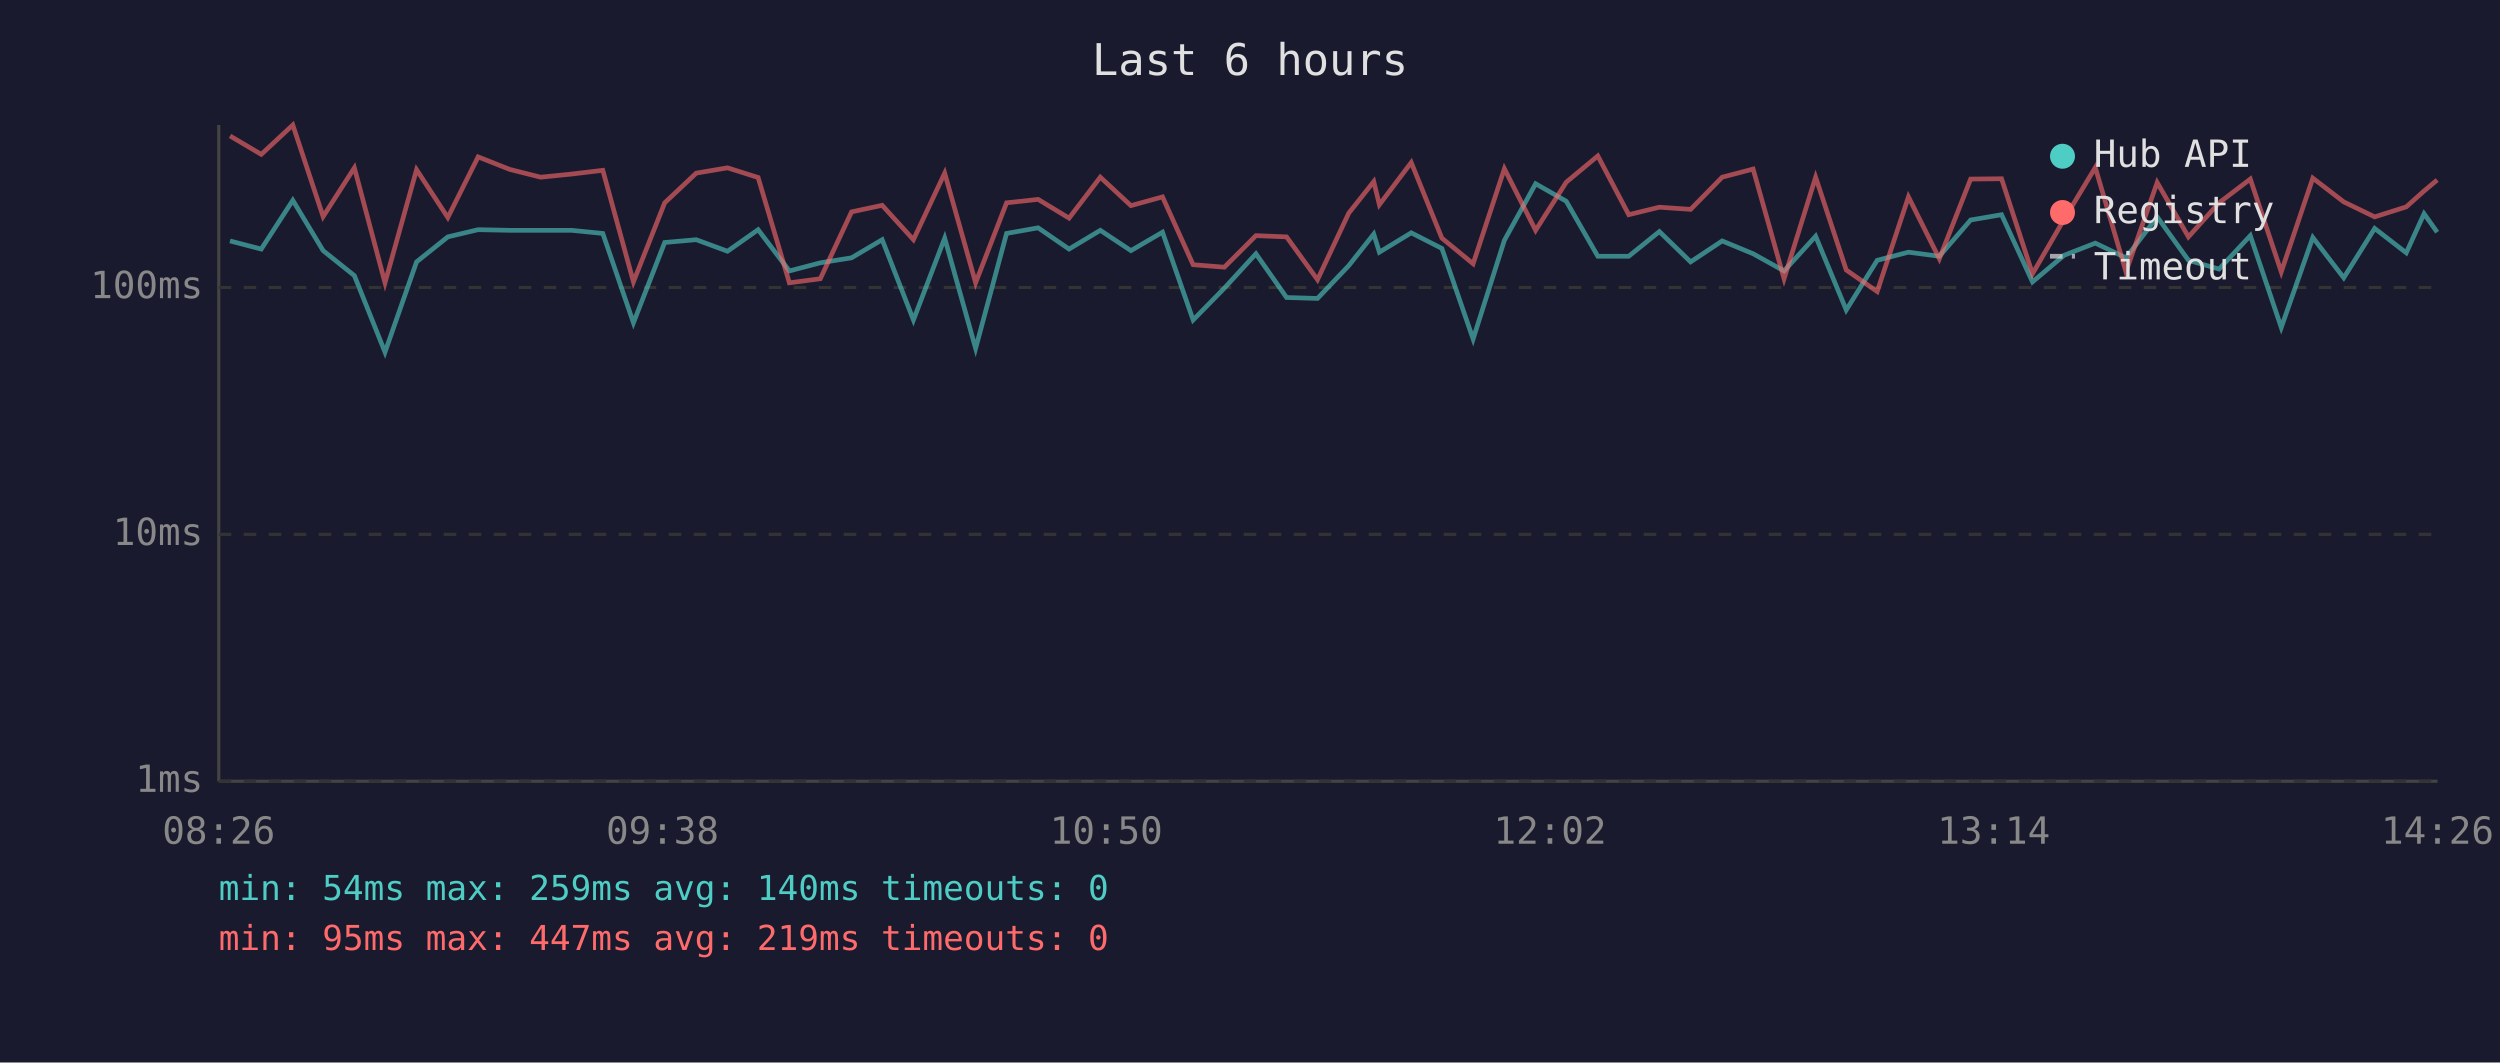
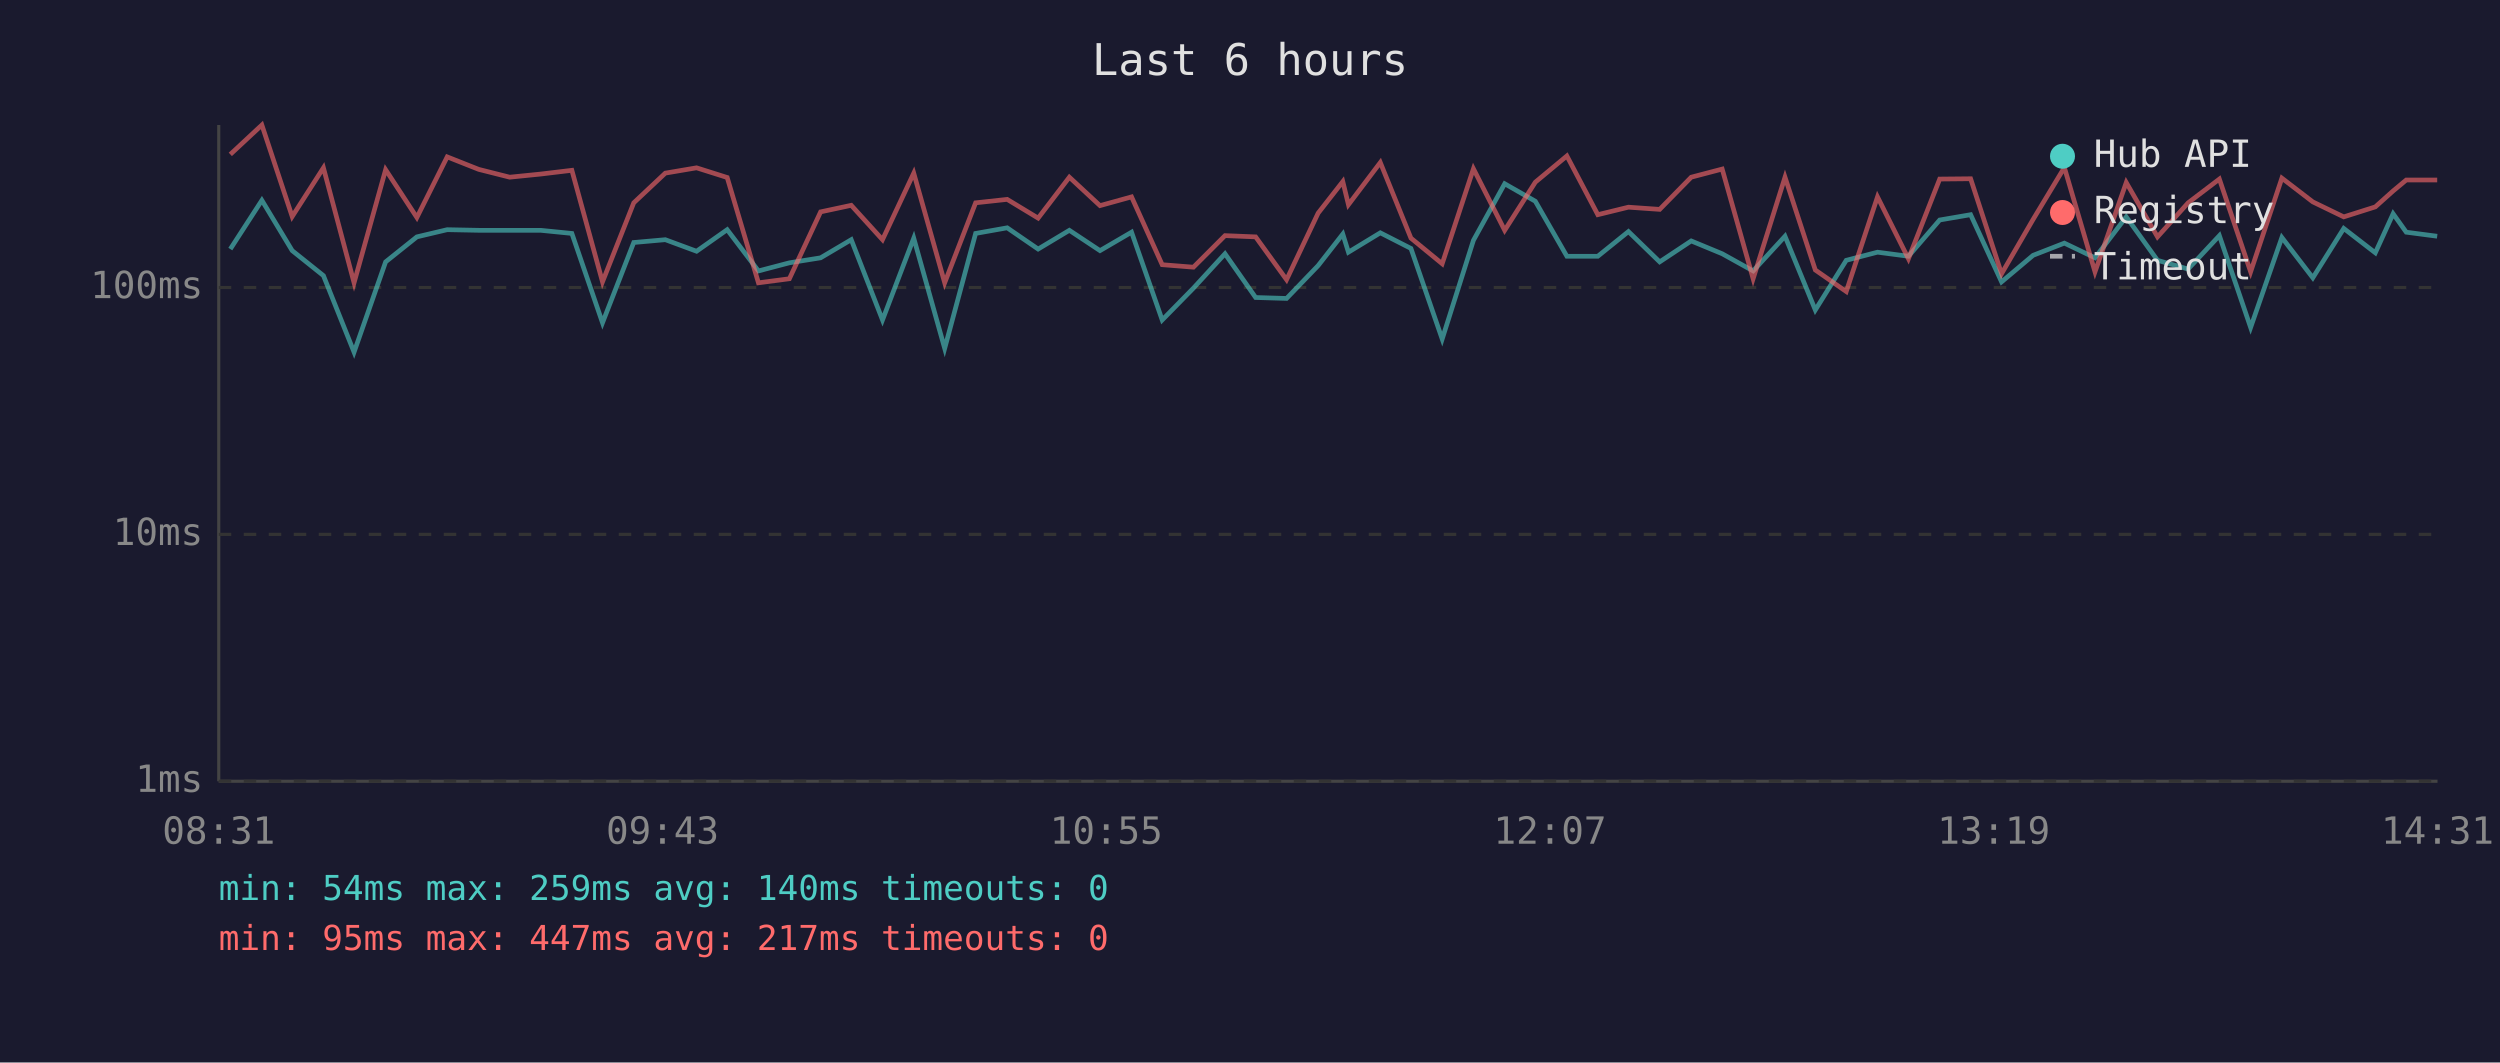
<svg xmlns="http://www.w3.org/2000/svg" viewBox="0 0 800 340" font-family="monospace" font-size="12">
  <rect width="800" height="340" fill="#1a1a2e" />
  <text x="400" y="24" fill="#e0e0e0" font-size="14" text-anchor="middle">Last 6 hours</text>
  <line x1="70" y1="40" x2="70" y2="250" stroke="#444" stroke-width="1" />
  <line x1="70" y1="250" x2="780" y2="250" stroke="#444" stroke-width="1" />
  <line x1="70" y1="250" x2="780" y2="250" stroke="#333" stroke-width="1" stroke-dasharray="4" />
  <text x="65" y="250" fill="#888" text-anchor="end" dominant-baseline="middle">1ms</text>
  <line x1="70" y1="171" x2="780" y2="171" stroke="#333" stroke-width="1" stroke-dasharray="4" />
  <text x="65" y="171" fill="#888" text-anchor="end" dominant-baseline="middle">10ms</text>
  <line x1="70" y1="92" x2="780" y2="92" stroke="#333" stroke-width="1" stroke-dasharray="4" />
  <text x="65" y="92" fill="#888" text-anchor="end" dominant-baseline="middle">100ms</text>
-   <text x="70" y="270" fill="#888" text-anchor="middle">08:26</text>
-   <text x="212" y="270" fill="#888" text-anchor="middle">09:38</text>
-   <text x="354" y="270" fill="#888" text-anchor="middle">10:50</text>
-   <text x="496" y="270" fill="#888" text-anchor="middle">12:02</text>
-   <text x="638" y="270" fill="#888" text-anchor="middle">13:14</text>
-   <text x="780" y="270" fill="#888" text-anchor="middle">14:26</text>
-   <polyline points="73.6,77.1 83.6,79.7 93.7,64.1 103.4,80.2 113.4,88.2 123.2,112.7 133.3,83.8 143.3,75.8 153.0,73.5 163.1,73.7 173.0,73.7 182.9,73.7 192.9,74.7 202.7,103.3 212.7,77.6 222.8,76.7 232.8,80.4 242.6,73.5 252.6,86.7 262.5,84.1 272.5,82.5 282.3,76.7 292.3,102.4 302.3,76.2 312.2,111.5 322.1,74.7 332.2,72.9 342.1,79.7 352.1,73.7 361.9,80.2 372.0,74.3 381.8,102.4 391.8,92.2 401.9,81.2 411.7,95.2 421.6,95.5 431.6,85.0 439.6,74.9 441.4,80.7 451.6,74.5 461.4,79.5 471.4,108.5 481.4,76.9 491.4,58.8 501.2,64.4 511.3,82.0 521.2,82.0 531.0,74.1 541.0,83.8 551.1,77.1 561.0,81.2 570.9,86.7 581.0,75.6 590.8,99.2 600.7,83.3 610.7,80.7 620.6,82.0 630.6,70.4 640.5,68.7 650.4,90.2 660.5,81.7 670.5,77.8 680.3,82.5 690.3,69.4 700.3,83.3 710.1,86.1 720.1,75.4 730.0,104.8 740.1,76.0 750.0,88.9 759.9,73.1 770.0,80.9 775.7,68.4 779.9,74.3" fill="none" stroke="#4ecdc4" stroke-width="1.5" opacity="0.6" />
-   <polyline points="73.6,43.5 83.6,49.4 93.7,40.0 103.4,69.3 113.4,53.7 123.2,90.5 133.3,54.3 143.3,69.6 153.0,50.2 163.1,54.2 173.0,56.7 182.9,55.7 192.9,54.5 202.7,90.2 212.7,64.9 222.8,55.4 232.8,53.7 242.6,56.8 252.6,90.5 262.5,89.2 272.5,67.8 282.3,65.7 292.3,76.7 302.3,55.4 312.2,90.5 322.1,64.9 332.2,63.8 342.1,69.8 352.1,56.7 361.9,65.8 372.0,63.0 381.8,84.7 391.8,85.5 401.9,75.4 411.7,75.8 421.6,89.5 431.6,68.2 439.6,58.1 441.4,65.5 451.6,52.0 461.4,76.2 471.4,84.4 481.4,54.0 491.4,73.7 501.2,58.3 511.3,49.9 521.2,68.7 531.0,66.3 541.0,67.0 551.1,56.7 561.0,54.1 570.9,89.2 581.0,56.7 590.8,86.4 600.7,93.3 610.7,63.0 620.6,82.8 630.6,57.3 640.5,57.2 650.4,87.6 660.5,70.2 670.5,53.6 680.3,87.0 690.3,58.4 700.3,75.8 710.1,64.9 720.1,57.3 730.0,87.0 740.1,57.0 750.0,64.6 759.9,69.4 770.0,66.2 775.7,61.1 779.9,57.6" fill="none" stroke="#ff6b6b" stroke-width="1.5" opacity="0.6" />
+   <text x="70" y="270" fill="#888" text-anchor="middle">08:31</text>
+   <text x="212" y="270" fill="#888" text-anchor="middle">09:43</text>
+   <text x="354" y="270" fill="#888" text-anchor="middle">10:55</text>
+   <text x="496" y="270" fill="#888" text-anchor="middle">12:07</text>
+   <text x="638" y="270" fill="#888" text-anchor="middle">13:19</text>
+   <text x="780" y="270" fill="#888" text-anchor="middle">14:31</text>
+   <polyline points="73.7,79.7 83.8,64.1 93.5,80.2 103.5,88.2 113.3,112.7 123.4,83.8 133.4,75.8 143.1,73.5 153.2,73.7 163.1,73.7 173.0,73.7 183.0,74.7 192.8,103.3 202.8,77.6 212.9,76.7 222.9,80.4 232.7,73.5 242.7,86.7 252.6,84.1 262.6,82.5 272.4,76.7 282.4,102.4 292.4,76.2 302.3,111.5 312.2,74.7 322.3,72.9 332.2,79.7 342.2,73.7 352.0,80.2 362.1,74.3 371.9,102.4 381.9,92.2 392.0,81.2 401.8,95.2 411.7,95.5 421.8,85.0 429.7,74.9 431.5,80.7 441.7,74.5 451.5,79.5 461.5,108.5 471.5,76.9 481.5,58.8 491.3,64.4 501.4,82.0 511.3,82.0 521.1,74.1 531.1,83.8 541.2,77.1 551.1,81.2 561.0,86.7 571.2,75.6 580.9,99.2 590.8,83.3 600.8,80.7 610.7,82.0 620.7,70.4 630.6,68.7 640.5,90.2 650.6,81.7 660.6,77.8 670.4,82.5 680.4,69.4 690.4,83.3 700.2,86.1 710.2,75.4 720.2,104.8 730.2,76.0 740.1,88.9 750.0,73.1 760.1,80.9 765.8,68.4 770.0,74.3 779.9,75.6" fill="none" stroke="#4ecdc4" stroke-width="1.5" opacity="0.6" />
+   <polyline points="73.7,49.4 83.8,40.0 93.5,69.3 103.5,53.7 113.3,90.5 123.4,54.3 133.4,69.6 143.1,50.2 153.2,54.2 163.1,56.7 173.0,55.7 183.0,54.5 192.8,90.2 202.8,64.9 212.9,55.4 222.9,53.7 232.7,56.8 242.7,90.5 252.6,89.2 262.6,67.8 272.4,65.7 282.4,76.7 292.4,55.4 302.3,90.5 312.2,64.9 322.3,63.8 332.2,69.8 342.2,56.7 352.0,65.8 362.1,63.0 371.9,84.7 381.9,85.5 392.0,75.4 401.8,75.8 411.7,89.5 421.8,68.2 429.7,58.1 431.5,65.5 441.7,52.0 451.5,76.2 461.5,84.4 471.5,54.0 481.5,73.7 491.3,58.3 501.4,49.9 511.3,68.7 521.1,66.3 531.1,67.0 541.2,56.7 551.1,54.1 561.0,89.2 571.2,56.7 580.9,86.4 590.8,93.3 600.8,63.0 610.7,82.8 620.7,57.3 630.6,57.2 640.5,87.6 650.6,70.2 660.6,53.6 670.4,87.0 680.4,58.4 690.4,75.8 700.2,64.9 710.2,57.3 720.2,87.0 730.2,57.0 740.1,64.6 750.0,69.4 760.1,66.2 765.8,61.1 770.0,57.6 779.9,57.6" fill="none" stroke="#ff6b6b" stroke-width="1.5" opacity="0.6" />
  <circle cx="660" cy="50" r="4" fill="#4ecdc4" />
  <text x="670" y="50" fill="#e0e0e0" dominant-baseline="middle">Hub API</text>
  <circle cx="660" cy="68" r="4" fill="#ff6b6b" />
  <text x="670" y="68" fill="#e0e0e0" dominant-baseline="middle">Registry</text>
  <line x1="656" y1="82" x2="664" y2="82" stroke="#e0e0e0" stroke-width="1.5" stroke-dasharray="4,3" opacity="0.7" />
  <text x="670" y="86" fill="#e0e0e0" dominant-baseline="middle">Timeout</text>
  <text x="70" y="288" fill="#4ecdc4" font-size="11">min: 54ms  max: 259ms  avg: 140ms  timeouts: 0</text>
-   <text x="70" y="304" fill="#ff6b6b" font-size="11">min: 95ms  max: 447ms  avg: 219ms  timeouts: 0</text>
+   <text x="70" y="304" fill="#ff6b6b" font-size="11">min: 95ms  max: 447ms  avg: 217ms  timeouts: 0</text>
</svg>
